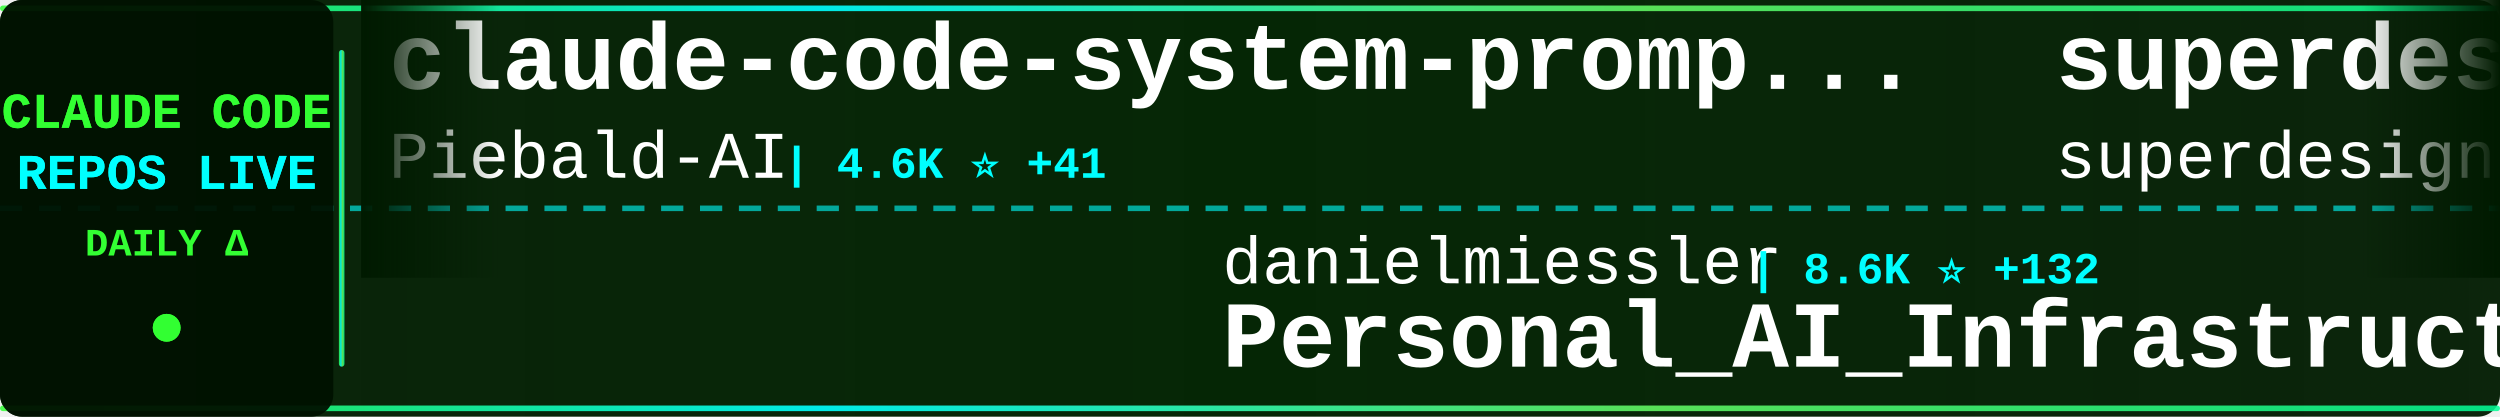
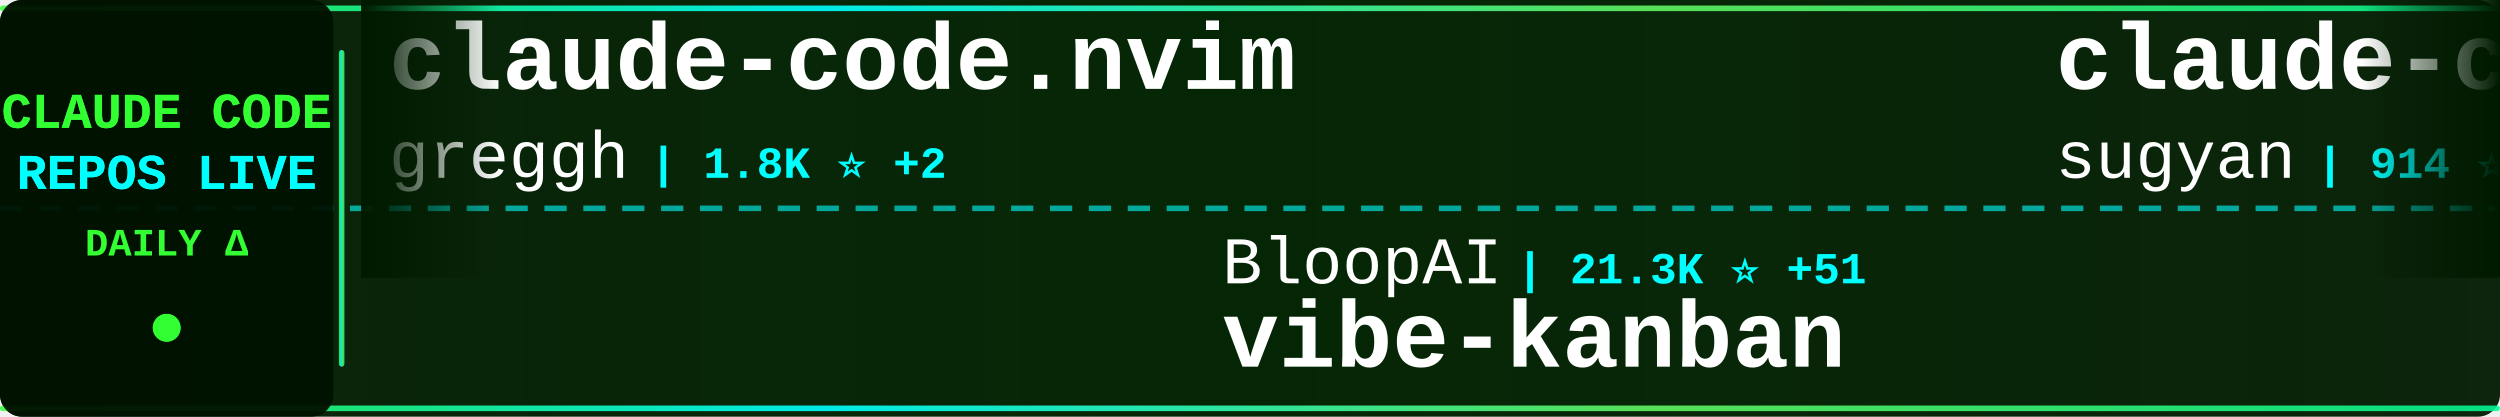
<svg xmlns="http://www.w3.org/2000/svg" width="900" height="150">
  <defs>
    <linearGradient id="tickerBg" x1="0%" y1="0%" x2="100%" y2="0%">
      <stop offset="0%" style="stop-color:#001a00;stop-opacity:0.95" />
      <stop offset="50%" style="stop-color:#002200;stop-opacity:0.98" />
      <stop offset="100%" style="stop-color:#001a00;stop-opacity:0.95" />
    </linearGradient>
    <linearGradient id="borderGrad" x1="0%" y1="0%" x2="100%" y2="0%">
      <stop offset="0%" style="stop-color:#33ff33;stop-opacity:0.85">
        <animate attributeName="stop-opacity" values="0.85;1;0.85" dur="2s" repeatCount="indefinite" />
      </stop>
      <stop offset="33%" style="stop-color:#00ffff;stop-opacity:0.9">
        <animate attributeName="stop-opacity" values="0.9;1;0.9" dur="2.2s" repeatCount="indefinite" />
      </stop>
      <stop offset="66%" style="stop-color:#66ff66;stop-opacity:0.85">
        <animate attributeName="stop-opacity" values="0.85;1;0.85" dur="1.8s" repeatCount="indefinite" />
      </stop>
      <stop offset="100%" style="stop-color:#00ff99;stop-opacity:0.85">
        <animate attributeName="stop-opacity" values="0.85;1;0.85" dur="2s" repeatCount="indefinite" />
      </stop>
    </linearGradient>
    <filter id="textGlow">
      <feGaussianBlur stdDeviation="0.1" result="coloredBlur" />
      <feMerge>
        <feMergeNode in="coloredBlur" />
        <feMergeNode in="SourceGraphic" />
      </feMerge>
    </filter>
    <filter id="metricGlow">
      <feGaussianBlur stdDeviation="0.2" result="coloredBlur" />
      <feMerge>
        <feMergeNode in="coloredBlur" />
        <feMergeNode in="SourceGraphic" />
      </feMerge>
    </filter>
    <linearGradient id="leftFade" x1="0%" y1="0%" x2="100%" y2="0%">
      <stop offset="0%" style="stop-color:#001a00;stop-opacity:1" />
      <stop offset="100%" style="stop-color:#001a00;stop-opacity:0" />
    </linearGradient>
    <linearGradient id="rightFade" x1="0%" y1="0%" x2="100%" y2="0%">
      <stop offset="0%" style="stop-color:#001a00;stop-opacity:0" />
      <stop offset="100%" style="stop-color:#001a00;stop-opacity:1" />
    </linearGradient>
  </defs>
  <rect width="900" height="150" fill="url(#tickerBg)" rx="8" />
  <rect x="0" y="2" width="900" height="2" fill="url(#borderGrad)" rx="1" />
  <rect x="0" y="146" width="900" height="2" fill="url(#borderGrad)" rx="1" />
  <line x1="0" y1="75" x2="900" y2="75" stroke="#00ffff" stroke-width="2" stroke-dasharray="8 6" opacity="0.6" />
  <rect x="0" y="0" width="120" height="150" fill="#001100" opacity="0.95" rx="8" />
  <text x="60" y="46" font-family="'Courier New', monospace" font-size="18" font-weight="bold" fill="#33ff33" text-anchor="middle" filter="url(#textGlow)">
    CLAUDE CODE
  </text>
  <text x="60" y="68" font-family="'Courier New', monospace" font-size="18" font-weight="bold" fill="#00ffff" text-anchor="middle" filter="url(#textGlow)">
    REPOS LIVE
  </text>
  <text x="60" y="92" font-family="'Courier New', monospace" font-size="14" font-weight="bold" fill="#33ff33" text-anchor="middle">
    DAILY Δ
  </text>
  <circle cx="60" cy="118" r="5" fill="#33ff33" filter="url(#metricGlow)">
    <animate attributeName="r" values="4;6;4" dur="1.5s" repeatCount="indefinite" />
    <animate attributeName="opacity" values="0.6;1;0.6" dur="1.5s" repeatCount="indefinite" />
  </circle>
  <rect x="122" y="18" width="2" height="114" fill="url(#borderGrad)" rx="1" />
  <clipPath id="tickerClip">
    <rect x="130" y="0" width="770" height="150" />
  </clipPath>
  <g clip-path="url(#tickerClip)">
    <g id="tickerItems">
      <animateTransform attributeName="transform" attributeType="XML" type="translate" from="0 0" to="-3000 0" dur="54s" repeatCount="indefinite" />
      <g transform="translate(0, 0)">
-         <text x="140" y="32" font-family="'Courier New', monospace" font-size="34" font-weight="bold" fill="#ffffff">claude-code-system-promp...</text>
-         <text x="140" y="64" font-family="'Courier New', monospace" font-size="24" font-weight="normal" fill="#ffffff" opacity="1.0">Piebald-AI</text>
-         <text x="282" y="64" font-family="'Courier New', monospace" font-size="16" font-weight="bold" fill="#00ffff"> | 4.6K ⭐ +41</text>
+         <text x="140" y="32" font-family="'Courier New', monospace" font-size="34" font-weight="bold" fill="#ffffff">claude-code.nvim</text>
+         <text x="140" y="64" font-family="'Courier New', monospace" font-size="24" font-weight="normal" fill="#ffffff" opacity="1.0">greggh</text>
+         <text x="234" y="64" font-family="'Courier New', monospace" font-size="16" font-weight="bold" fill="#00ffff"> | 1.8K ⭐ +2</text>
      </g>
      <g transform="translate(300, 0)">
-         <text x="140" y="102" font-family="'Courier New', monospace" font-size="24" font-weight="normal" fill="#ffffff" opacity="1.0">danielmiessler</text>
-         <text x="330" y="102" font-family="'Courier New', monospace" font-size="16" font-weight="bold" fill="#00ffff"> | 8.6K ⭐ +132</text>
-         <text x="140" y="132" font-family="'Courier New', monospace" font-size="34" font-weight="bold" fill="#ffffff">Personal_AI_Infrastructu...</text>
+         <text x="140" y="102" font-family="'Courier New', monospace" font-size="24" font-weight="normal" fill="#ffffff" opacity="1.0">BloopAI</text>
+         <text x="246" y="102" font-family="'Courier New', monospace" font-size="16" font-weight="bold" fill="#00ffff"> | 21.3K ⭐ +51</text>
+         <text x="140" y="132" font-family="'Courier New', monospace" font-size="34" font-weight="bold" fill="#ffffff">vibe-kanban</text>
      </g>
      <g transform="translate(600, 0)">
-         <text x="140" y="32" font-family="'Courier New', monospace" font-size="34" font-weight="bold" fill="#ffffff">superdesign</text>
-         <text x="140" y="64" font-family="'Courier New', monospace" font-size="24" font-weight="normal" fill="#ffffff" opacity="1.0">superdesigndev</text>
-         <text x="330" y="64" font-family="'Courier New', monospace" font-size="16" font-weight="bold" fill="#00ffff"> | 6.0K ⭐ +1</text>
+         <text x="140" y="32" font-family="'Courier New', monospace" font-size="34" font-weight="bold" fill="#ffffff">claude-code-webui</text>
+         <text x="140" y="64" font-family="'Courier New', monospace" font-size="24" font-weight="normal" fill="#ffffff" opacity="1.0">sugyan</text>
+         <text x="234" y="64" font-family="'Courier New', monospace" font-size="16" font-weight="bold" fill="#00ffff"> | 914 ⭐ +1</text>
      </g>
      <g transform="translate(900, 0)">
-         <text x="140" y="102" font-family="'Courier New', monospace" font-size="24" font-weight="normal" fill="#ffffff" opacity="1.0">rizethereum</text>
-         <text x="294" y="102" font-family="'Courier New', monospace" font-size="16" font-weight="bold" fill="#00ffff"> | 1.7K ⭐ +1</text>
-         <text x="140" y="132" font-family="'Courier New', monospace" font-size="34" font-weight="bold" fill="#ffffff">claude-code-requirements...</text>
+         <text x="140" y="102" font-family="'Courier New', monospace" font-size="24" font-weight="normal" fill="#ffffff" opacity="1.0">anomalyco</text>
+         <text x="270" y="102" font-family="'Courier New', monospace" font-size="16" font-weight="bold" fill="#00ffff"> | 105.8K ⭐ +511</text>
+         <text x="140" y="132" font-family="'Courier New', monospace" font-size="34" font-weight="bold" fill="#ffffff">opencode</text>
      </g>
      <g transform="translate(1200, 0)">
-         <text x="140" y="32" font-family="'Courier New', monospace" font-size="34" font-weight="bold" fill="#ffffff">claude-code-infrastructu...</text>
-         <text x="140" y="64" font-family="'Courier New', monospace" font-size="24" font-weight="normal" fill="#ffffff" opacity="1.0">diet103</text>
-         <text x="246" y="64" font-family="'Courier New', monospace" font-size="16" font-weight="bold" fill="#00ffff"> | 8.9K ⭐ +17</text>
+         <text x="140" y="32" font-family="'Courier New', monospace" font-size="34" font-weight="bold" fill="#ffffff">claude-code-settings</text>
+         <text x="140" y="64" font-family="'Courier New', monospace" font-size="24" font-weight="normal" fill="#ffffff" opacity="1.0">feiskyer</text>
+         <text x="258" y="64" font-family="'Courier New', monospace" font-size="16" font-weight="bold" fill="#00ffff"> | 1.2K ⭐ +3</text>
      </g>
      <g transform="translate(1500, 0)">
-         <text x="140" y="102" font-family="'Courier New', monospace" font-size="24" font-weight="normal" fill="#ffffff" opacity="1.0">andrepimenta</text>
-         <text x="306" y="102" font-family="'Courier New', monospace" font-size="16" font-weight="bold" fill="#00ffff"> | 990 ⭐</text>
-         <text x="140" y="132" font-family="'Courier New', monospace" font-size="34" font-weight="bold" fill="#ffffff">claude-code-chat</text>
+         <text x="140" y="102" font-family="'Courier New', monospace" font-size="24" font-weight="normal" fill="#ffffff" opacity="1.0">github</text>
+         <text x="234" y="102" font-family="'Courier New', monospace" font-size="16" font-weight="bold" fill="#00ffff"> | 70.1K ⭐ +176</text>
+         <text x="140" y="132" font-family="'Courier New', monospace" font-size="34" font-weight="bold" fill="#ffffff">spec-kit</text>
      </g>
      <g transform="translate(1800, 0)">
-         <text x="140" y="32" font-family="'Courier New', monospace" font-size="34" font-weight="bold" fill="#ffffff">skills</text>
+         <text x="140" y="32" font-family="'Courier New', monospace" font-size="34" font-weight="bold" fill="#ffffff">claude-agent-sdk-demos</text>
        <text x="140" y="64" font-family="'Courier New', monospace" font-size="24" font-weight="normal" fill="#ffffff" opacity="1.0">anthropics</text>
-         <text x="282" y="64" font-family="'Courier New', monospace" font-size="16" font-weight="bold" fill="#00ffff"> | 70.8K ⭐ +411</text>
+         <text x="282" y="64" font-family="'Courier New', monospace" font-size="16" font-weight="bold" fill="#00ffff"> | 1.4K ⭐ +6</text>
      </g>
      <g transform="translate(2100, 0)">
-         <text x="140" y="102" font-family="'Courier New', monospace" font-size="24" font-weight="normal" fill="#ffffff" opacity="1.0">anthropics</text>
-         <text x="282" y="102" font-family="'Courier New', monospace" font-size="16" font-weight="bold" fill="#00ffff"> | 67.2K ⭐ +185</text>
-         <text x="140" y="132" font-family="'Courier New', monospace" font-size="34" font-weight="bold" fill="#ffffff">claude-code</text>
+         <text x="140" y="102" font-family="'Courier New', monospace" font-size="24" font-weight="normal" fill="#ffffff" opacity="1.0">zebbern</text>
+         <text x="246" y="102" font-family="'Courier New', monospace" font-size="16" font-weight="bold" fill="#00ffff"> | 3.4K ⭐ +6</text>
+         <text x="140" y="132" font-family="'Courier New', monospace" font-size="34" font-weight="bold" fill="#ffffff">claude-code-guide</text>
      </g>
      <g transform="translate(2400, 0)">
-         <text x="140" y="32" font-family="'Courier New', monospace" font-size="34" font-weight="bold" fill="#ffffff">everything-claude-code</text>
-         <text x="140" y="64" font-family="'Courier New', monospace" font-size="24" font-weight="normal" fill="#ffffff" opacity="1.0">affaan-m</text>
-         <text x="258" y="64" font-family="'Courier New', monospace" font-size="16" font-weight="bold" fill="#00ffff"> | 47.1K ⭐ +447</text>
+         <text x="140" y="32" font-family="'Courier New', monospace" font-size="34" font-weight="bold" fill="#ffffff">claude-code-ide.el</text>
+         <text x="140" y="64" font-family="'Courier New', monospace" font-size="24" font-weight="normal" fill="#ffffff" opacity="1.0">manzaltu</text>
+         <text x="258" y="64" font-family="'Courier New', monospace" font-size="16" font-weight="bold" fill="#00ffff"> | 1.3K ⭐ +2</text>
      </g>
      <g transform="translate(2700, 0)">
-         <text x="140" y="102" font-family="'Courier New', monospace" font-size="24" font-weight="normal" fill="#ffffff" opacity="1.0">frankbria</text>
-         <text x="270" y="102" font-family="'Courier New', monospace" font-size="16" font-weight="bold" fill="#00ffff"> | 7.0K ⭐ +47</text>
-         <text x="140" y="132" font-family="'Courier New', monospace" font-size="34" font-weight="bold" fill="#ffffff">ralph-claude-code</text>
+         <text x="140" y="102" font-family="'Courier New', monospace" font-size="24" font-weight="normal" fill="#ffffff" opacity="1.0">bfly123</text>
+         <text x="246" y="102" font-family="'Courier New', monospace" font-size="16" font-weight="bold" fill="#00ffff"> | 1.2K ⭐ +9</text>
+         <text x="140" y="132" font-family="'Courier New', monospace" font-size="34" font-weight="bold" fill="#ffffff">claude_code_bridge</text>
      </g>
      <g transform="translate(3000, 0)">
-         <text x="140" y="32" font-family="'Courier New', monospace" font-size="34" font-weight="bold" fill="#ffffff">claude-code-system-promp...</text>
-         <text x="140" y="64" font-family="'Courier New', monospace" font-size="24" font-weight="normal" fill="#ffffff" opacity="1.0">Piebald-AI</text>
-         <text x="282" y="64" font-family="'Courier New', monospace" font-size="16" font-weight="bold" fill="#00ffff"> | 4.6K ⭐ +41</text>
+         <text x="140" y="32" font-family="'Courier New', monospace" font-size="34" font-weight="bold" fill="#ffffff">claude-code.nvim</text>
+         <text x="140" y="64" font-family="'Courier New', monospace" font-size="24" font-weight="normal" fill="#ffffff" opacity="1.0">greggh</text>
+         <text x="234" y="64" font-family="'Courier New', monospace" font-size="16" font-weight="bold" fill="#00ffff"> | 1.8K ⭐ +2</text>
      </g>
      <g transform="translate(3300, 0)">
-         <text x="140" y="102" font-family="'Courier New', monospace" font-size="24" font-weight="normal" fill="#ffffff" opacity="1.0">danielmiessler</text>
-         <text x="330" y="102" font-family="'Courier New', monospace" font-size="16" font-weight="bold" fill="#00ffff"> | 8.6K ⭐ +132</text>
-         <text x="140" y="132" font-family="'Courier New', monospace" font-size="34" font-weight="bold" fill="#ffffff">Personal_AI_Infrastructu...</text>
+         <text x="140" y="102" font-family="'Courier New', monospace" font-size="24" font-weight="normal" fill="#ffffff" opacity="1.0">BloopAI</text>
+         <text x="246" y="102" font-family="'Courier New', monospace" font-size="16" font-weight="bold" fill="#00ffff"> | 21.3K ⭐ +51</text>
+         <text x="140" y="132" font-family="'Courier New', monospace" font-size="34" font-weight="bold" fill="#ffffff">vibe-kanban</text>
      </g>
      <g transform="translate(3600, 0)">
-         <text x="140" y="32" font-family="'Courier New', monospace" font-size="34" font-weight="bold" fill="#ffffff">superdesign</text>
-         <text x="140" y="64" font-family="'Courier New', monospace" font-size="24" font-weight="normal" fill="#ffffff" opacity="1.0">superdesigndev</text>
-         <text x="330" y="64" font-family="'Courier New', monospace" font-size="16" font-weight="bold" fill="#00ffff"> | 6.0K ⭐ +1</text>
+         <text x="140" y="32" font-family="'Courier New', monospace" font-size="34" font-weight="bold" fill="#ffffff">claude-code-webui</text>
+         <text x="140" y="64" font-family="'Courier New', monospace" font-size="24" font-weight="normal" fill="#ffffff" opacity="1.0">sugyan</text>
+         <text x="234" y="64" font-family="'Courier New', monospace" font-size="16" font-weight="bold" fill="#00ffff"> | 914 ⭐ +1</text>
      </g>
      <g transform="translate(3900, 0)">
-         <text x="140" y="102" font-family="'Courier New', monospace" font-size="24" font-weight="normal" fill="#ffffff" opacity="1.0">rizethereum</text>
-         <text x="294" y="102" font-family="'Courier New', monospace" font-size="16" font-weight="bold" fill="#00ffff"> | 1.7K ⭐ +1</text>
-         <text x="140" y="132" font-family="'Courier New', monospace" font-size="34" font-weight="bold" fill="#ffffff">claude-code-requirements...</text>
+         <text x="140" y="102" font-family="'Courier New', monospace" font-size="24" font-weight="normal" fill="#ffffff" opacity="1.0">anomalyco</text>
+         <text x="270" y="102" font-family="'Courier New', monospace" font-size="16" font-weight="bold" fill="#00ffff"> | 105.8K ⭐ +511</text>
+         <text x="140" y="132" font-family="'Courier New', monospace" font-size="34" font-weight="bold" fill="#ffffff">opencode</text>
      </g>
    </g>
  </g>
  <rect x="130" y="0" width="50" height="100" fill="url(#leftFade)" />
  <rect x="850" y="0" width="50" height="100" fill="url(#rightFade)" />
</svg>
